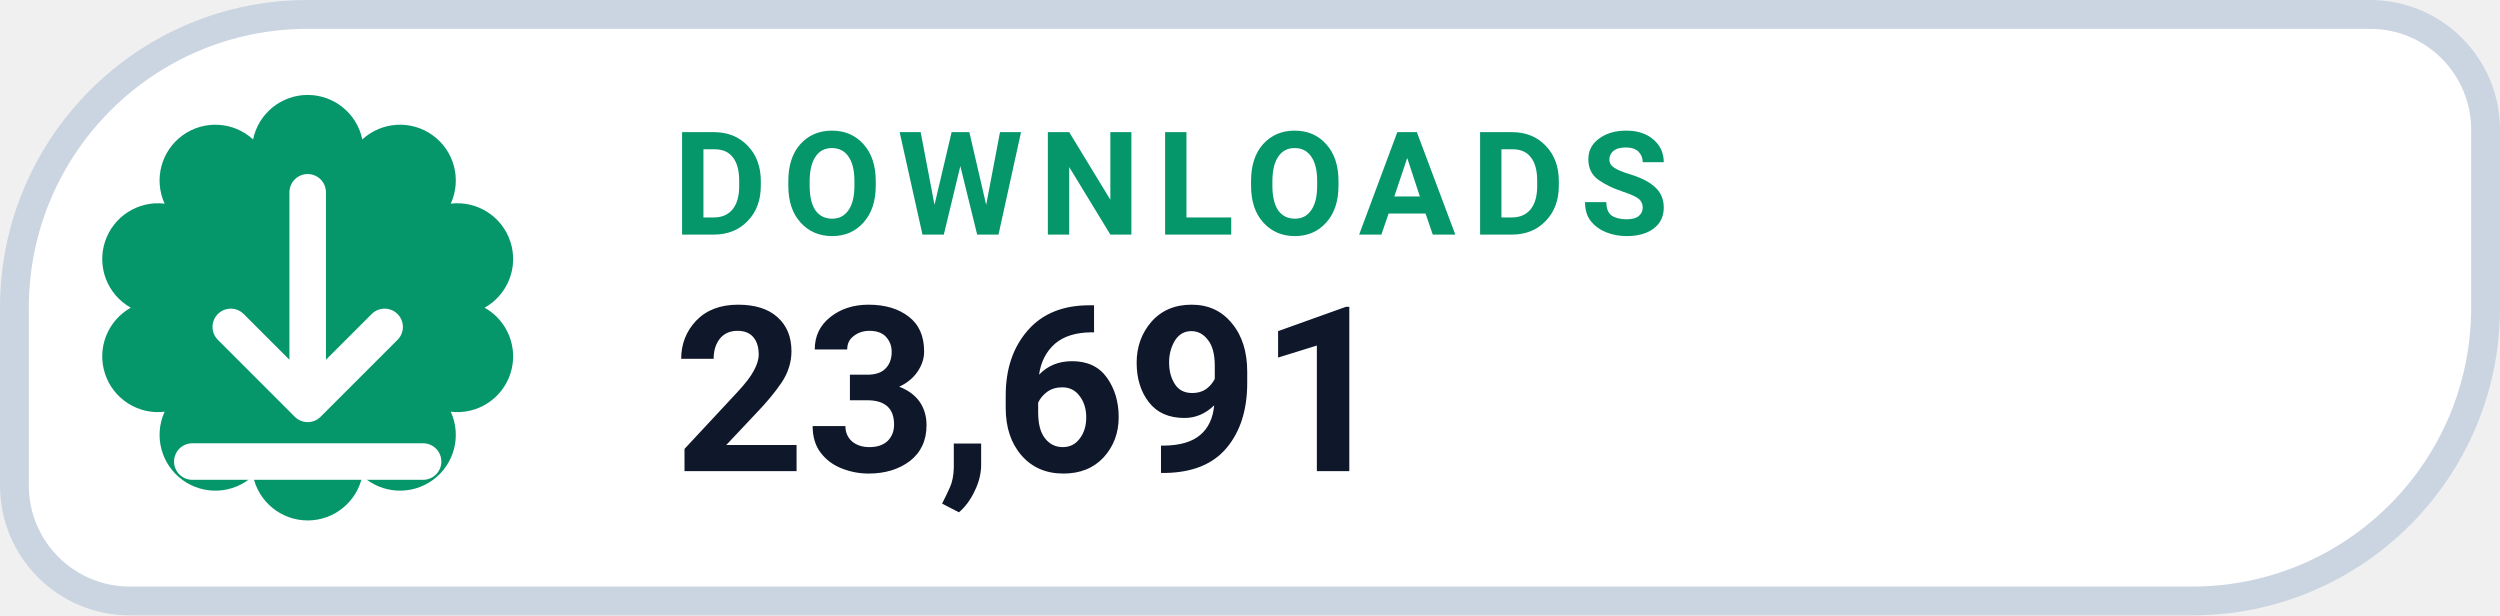
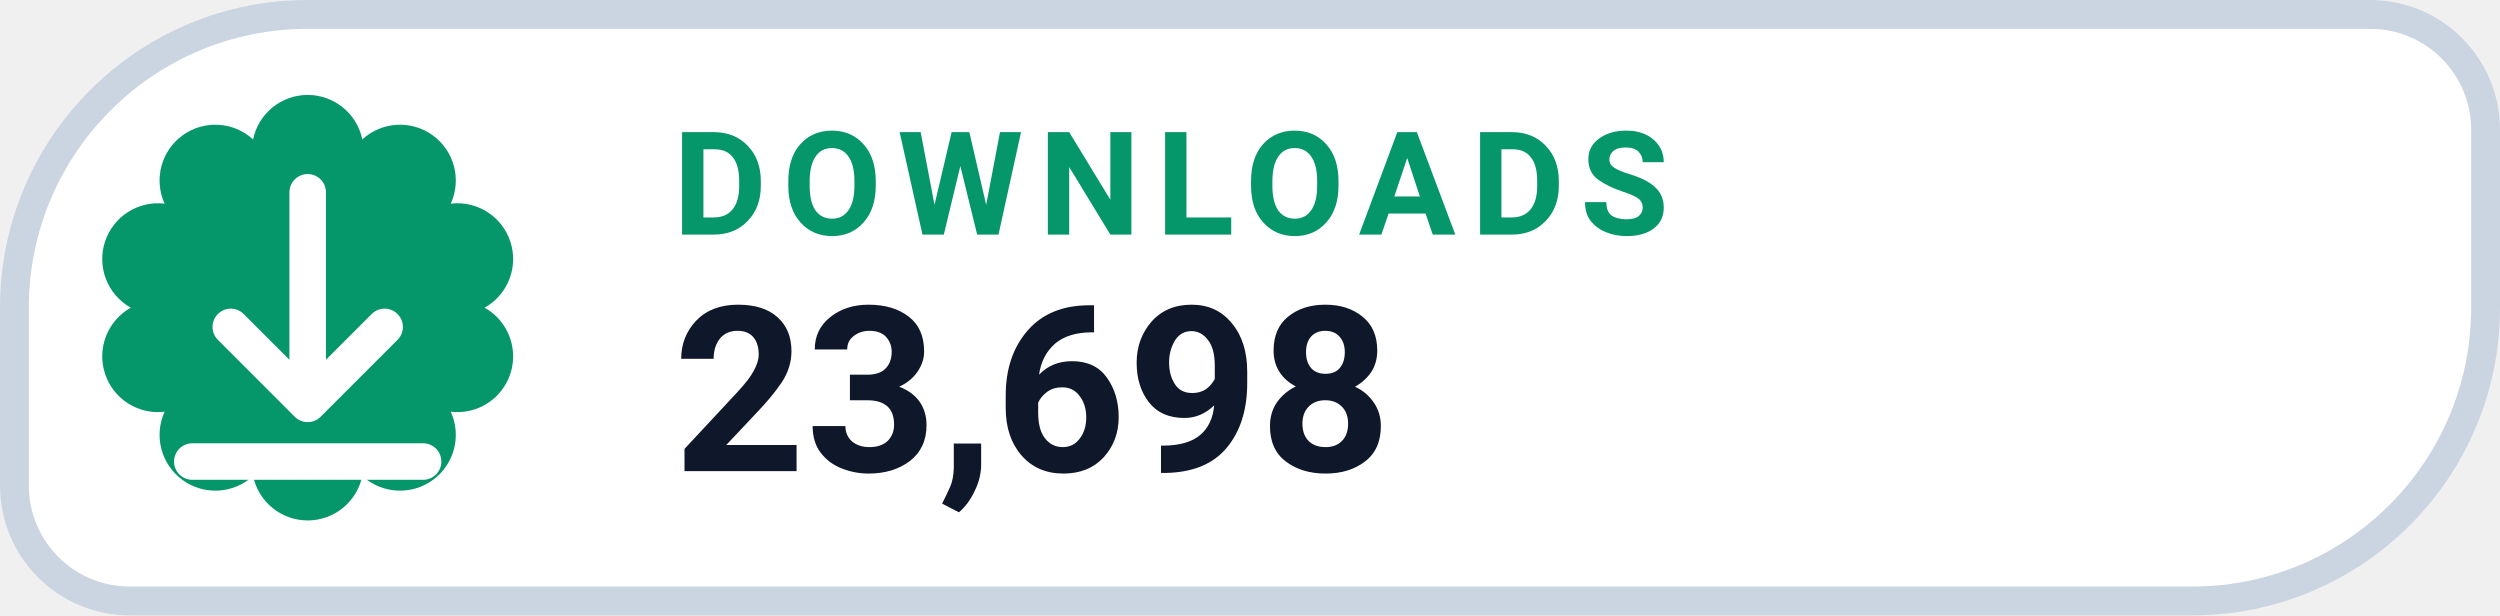
- <svg xmlns="http://www.w3.org/2000/svg" width="130" height="32" viewBox="0 0 130 32" role="img" aria-label="DOWNLOADS 23,691">
+ <svg xmlns="http://www.w3.org/2000/svg" width="130" height="32" viewBox="0 0 130 32" role="img" aria-label="DOWNLOADS 23,698">
  <path d="M 16.00 0.75 H 123.25 A 6.00 6.00 0 0 1 129.25 6.75 V 16.00 A 15.25 15.25 0 0 1 114.00 31.25 H 6.75 A 6.00 6.00 0 0 1 0.75 25.25 V 16.00 A 15.25 15.25 0 0 1 16.00 0.75 Z" fill="#FFFFFF" stroke="#CBD5E1" stroke-width="1.5" />
  <path d="M 13.16 7.25 A 2.90 2.90 0 0 1 18.84 7.25 A 2.90 2.90 0 0 1 23.44 10.59 A 2.90 2.90 0 0 1 25.20 16.00 A 2.90 2.90 0 0 1 23.44 21.41 A 2.90 2.90 0 0 1 18.84 24.75 A 2.90 2.90 0 0 1 13.16 24.75 A 2.90 2.90 0 0 1 8.56 21.41 A 2.90 2.90 0 0 1 6.80 16.00 A 2.90 2.90 0 0 1 8.56 10.59 A 2.90 2.90 0 0 1 13.16 7.25 Z" fill="#059669" />
  <g transform="translate(16 16)" style="color:#FFFFFF;">
    <path d="M0 -6 v11 m0 0 l4 -4 m-4 4 l-4 -4 M-6 8 h12" fill="none" stroke="currentColor" stroke-width="1.9" stroke-linecap="round" stroke-linejoin="round" />
  </g>
  <text x="35" y="12.2" fill="#059669" font-family="-apple-system,BlinkMacSystemFont,'Segoe UI',Roboto,Helvetica,Arial,sans-serif" font-size="7.5" font-weight="700" letter-spacing=".8">DOWNLOADS</text>
-   <text x="35" y="24.5" fill="#0F172A" font-family="-apple-system,BlinkMacSystemFont,'Segoe UI',Roboto,Helvetica,Arial,sans-serif" font-size="12" font-weight="750">23,691</text>
+   <text x="35" y="24.5" fill="#0F172A" font-family="-apple-system,BlinkMacSystemFont,'Segoe UI',Roboto,Helvetica,Arial,sans-serif" font-size="12" font-weight="750">23,698</text>
</svg>
